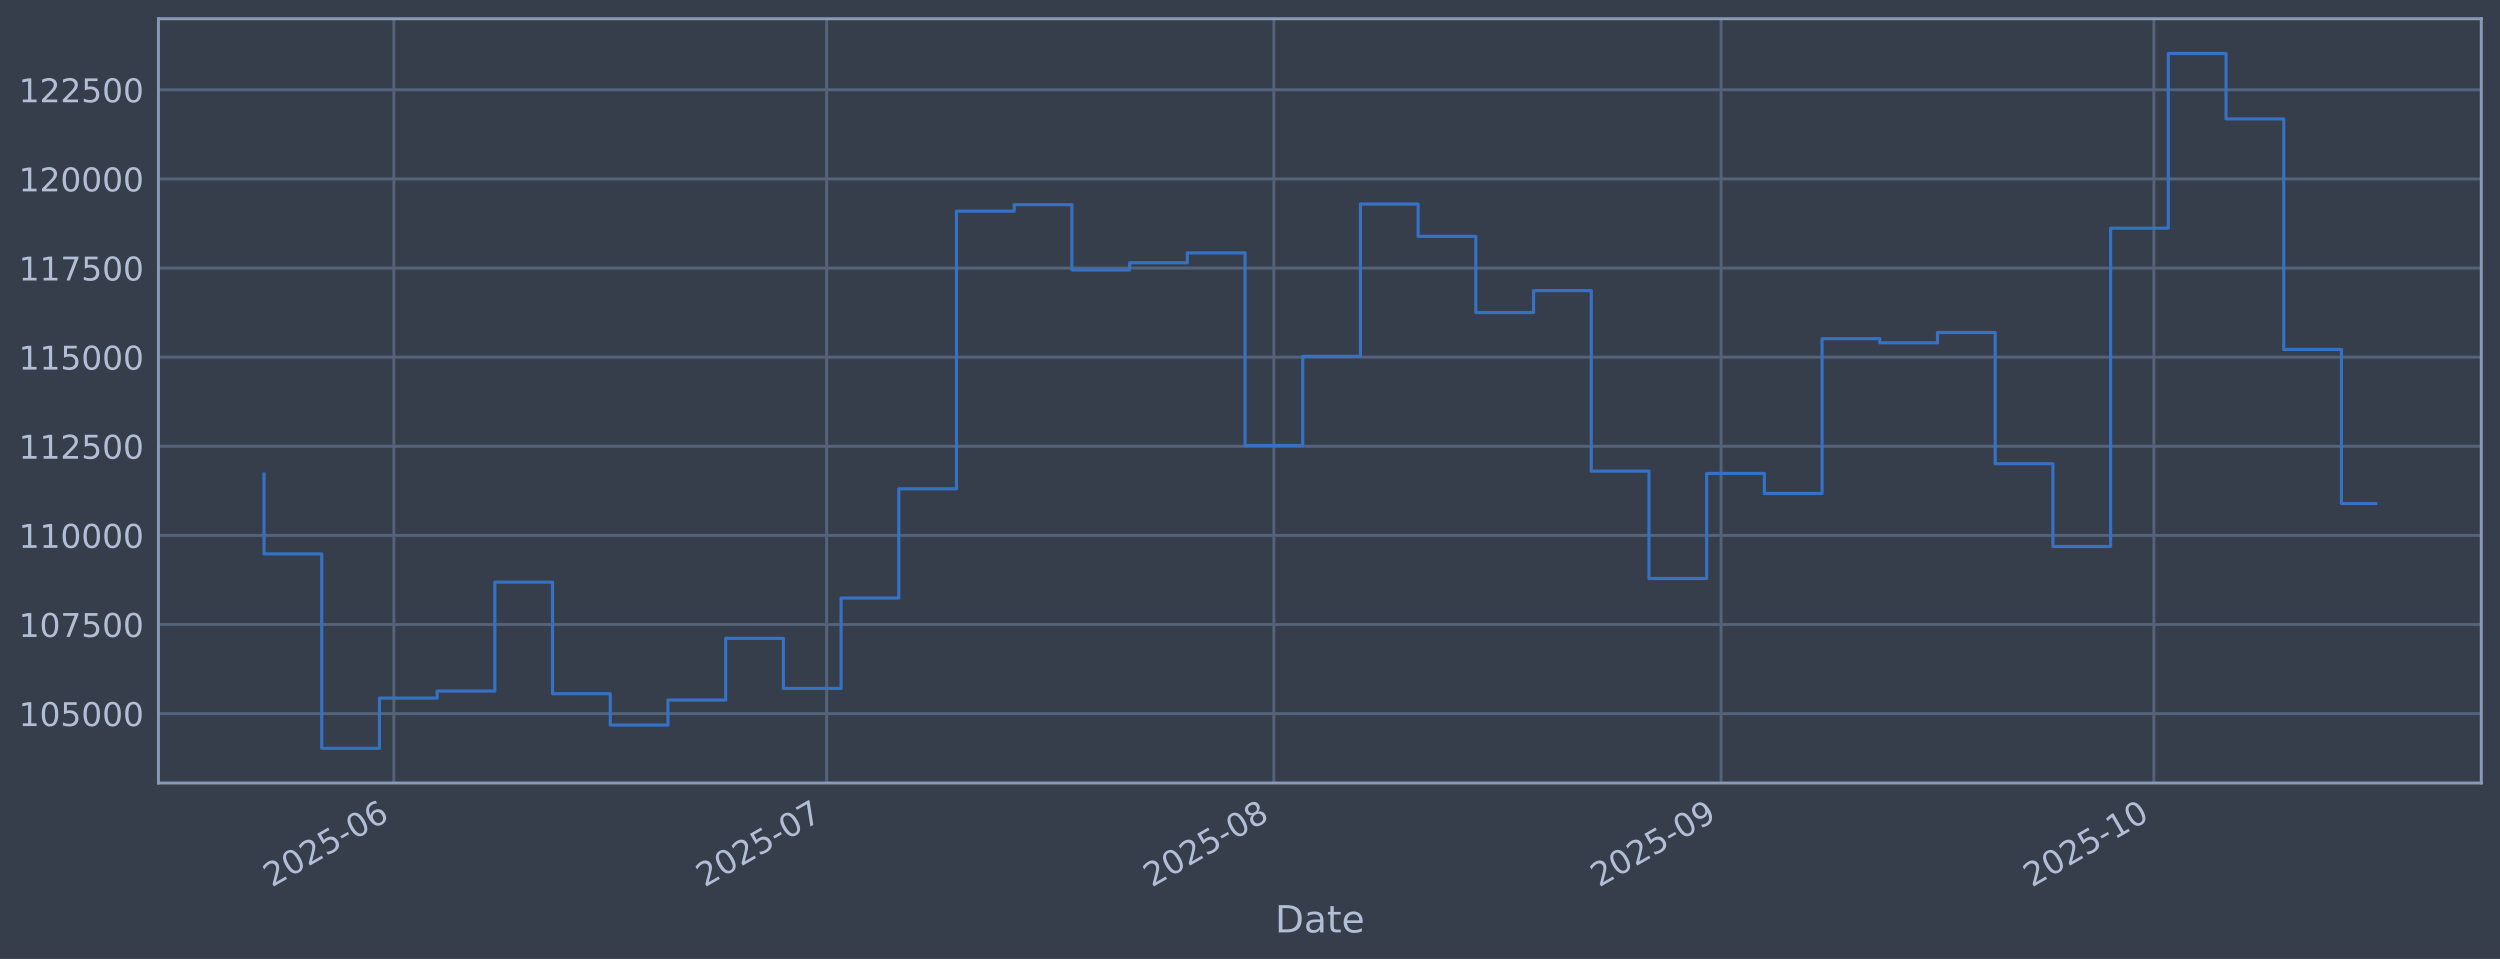
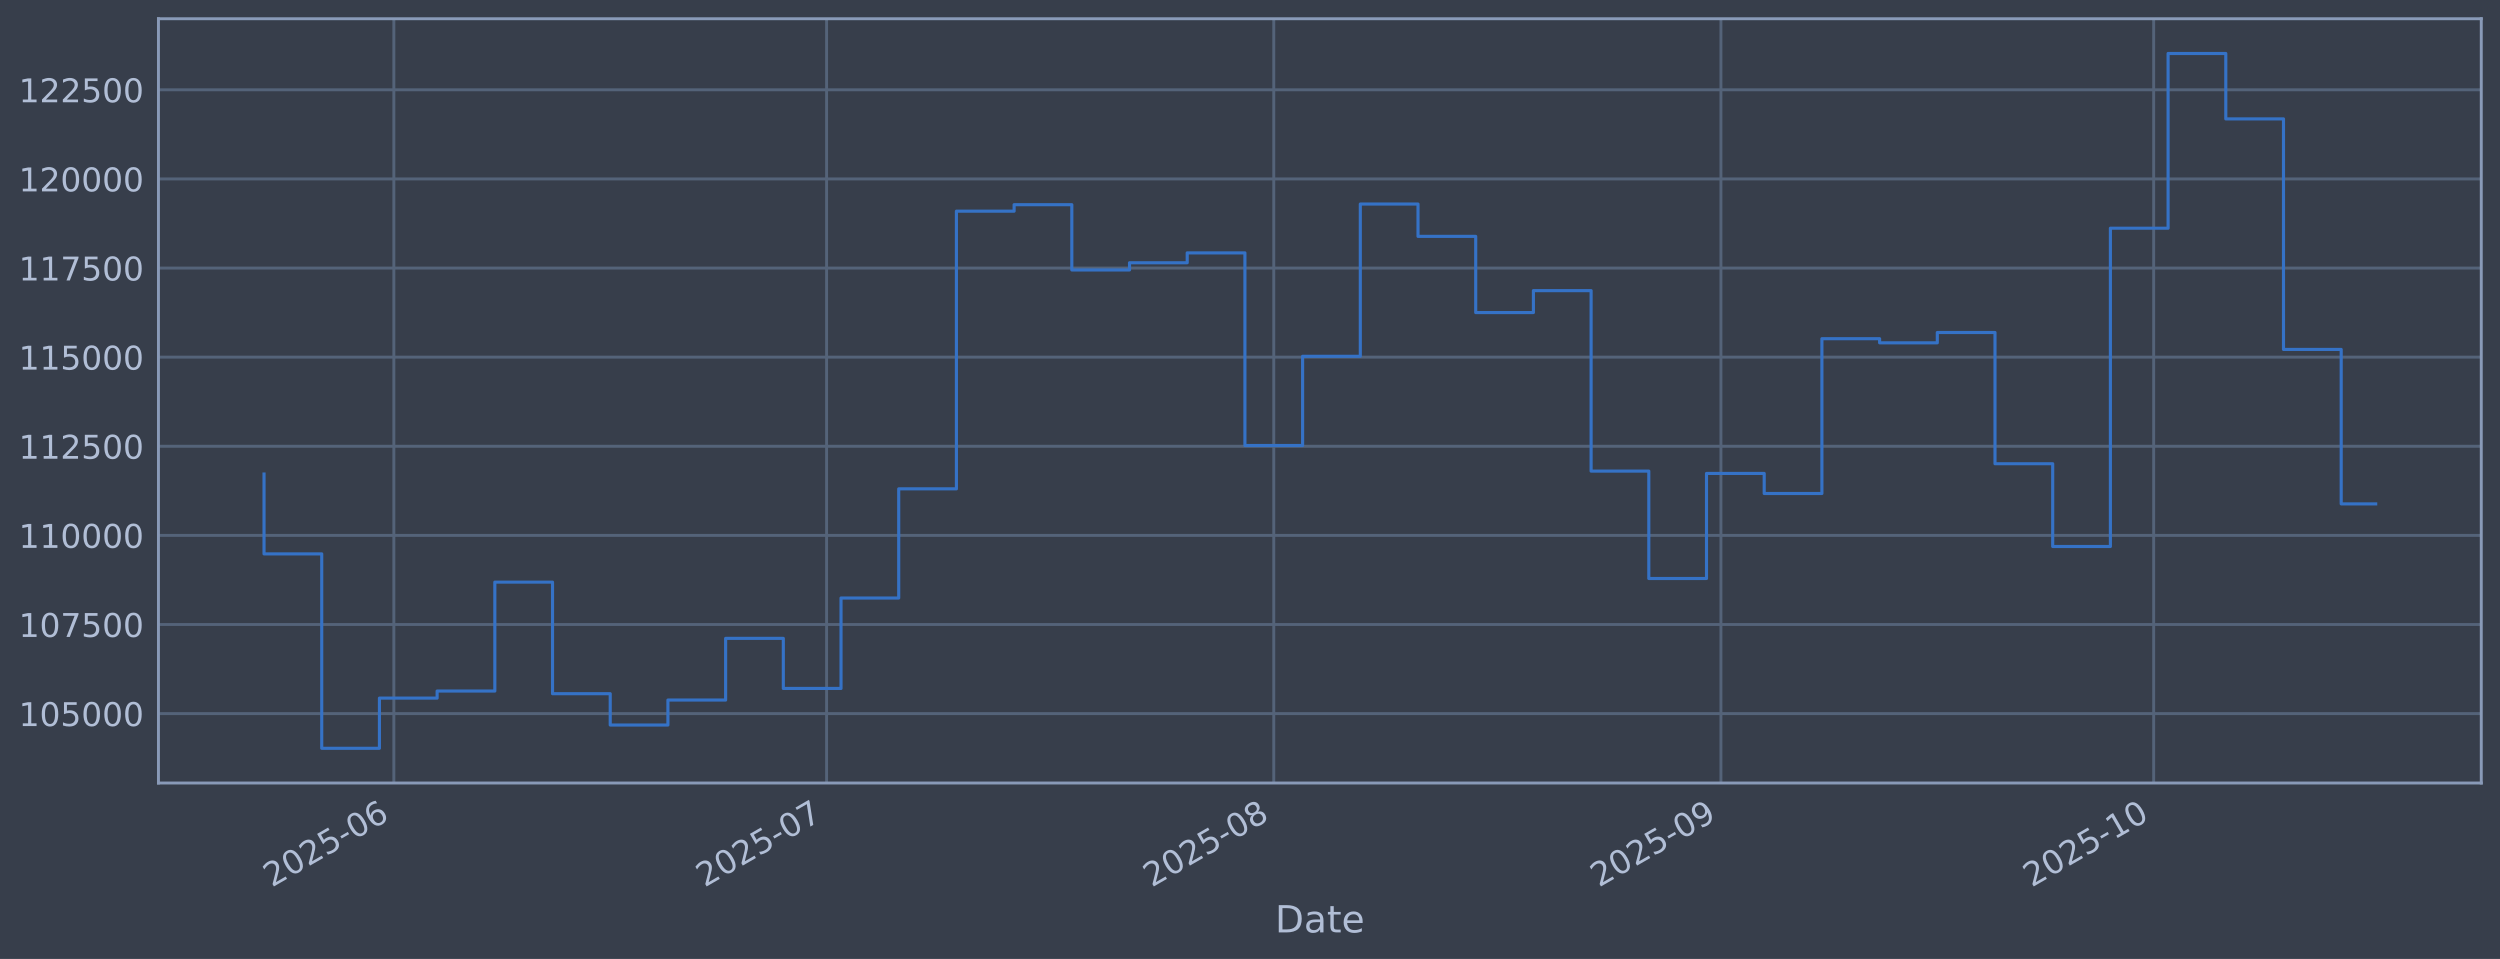
<svg xmlns="http://www.w3.org/2000/svg" xmlns:xlink="http://www.w3.org/1999/xlink" width="960.9pt" height="368.58pt" viewBox="0 0 960.9 368.58" version="1.1">
  <defs>
    <style type="text/css">*{stroke-linejoin: round; stroke-linecap: butt}</style>
  </defs>
  <g id="figure_1">
    <g id="patch_1">
      <path d="M 0 368.58  L 960.9 368.58  L 960.9 0  L 0 0  z " style="fill: #373e4b" />
    </g>
    <g id="axes_1">
      <g id="patch_2">
        <path d="M 60.901 300.96  L 953.701 300.96  L 953.701 7.2  L 60.901 7.2  z " style="fill: #373e4b" />
      </g>
      <g id="matplotlib.axis_1">
        <g id="xtick_1">
          <g id="line2d_1">
-             <path d="M 151.387 300.96  L 151.387 7.2  " clip-path="url(#pdeb2b5ecba)" style="fill: none; stroke: #546379; stroke-width: 1.12; stroke-linecap: square" />
+             <path d="M 151.381 300.96  L 151.381 7.2  " clip-path="url(#pe9d07369ac)" style="fill: none; stroke: #546379; stroke-width: 1.12; stroke-linecap: square" />
          </g>
          <g id="line2d_2" />
          <g id="text_1">
-             <g style="fill: #b1bed6" transform="translate(104.4835 341.1745) rotate(-30) scale(0.126 -0.126)">
+             <g style="fill: #b1bed6" transform="translate(104.4776 341.1745) rotate(-30) scale(0.126 -0.126)">
              <defs>
                <path id="DejaVuSans-32" d="M 1228 531  L 3431 531  L 3431 0  L 469 0  L 469 531  Q 828 903 1448 1529  Q 2069 2156 2228 2338  Q 2531 2678 2651 2914  Q 2772 3150 2772 3378  Q 2772 3750 2511 3984  Q 2250 4219 1831 4219  Q 1534 4219 1204 4116  Q 875 4013 500 3803  L 500 4441  Q 881 4594 1212 4672  Q 1544 4750 1819 4750  Q 2544 4750 2975 4387  Q 3406 4025 3406 3419  Q 3406 3131 3298 2873  Q 3191 2616 2906 2266  Q 2828 2175 2409 1742  Q 1991 1309 1228 531  z " transform="scale(0.015625)" />
                <path id="DejaVuSans-30" d="M 2034 4250  Q 1547 4250 1301 3770  Q 1056 3291 1056 2328  Q 1056 1369 1301 889  Q 1547 409 2034 409  Q 2525 409 2770 889  Q 3016 1369 3016 2328  Q 3016 3291 2770 3770  Q 2525 4250 2034 4250  z M 2034 4750  Q 2819 4750 3233 4129  Q 3647 3509 3647 2328  Q 3647 1150 3233 529  Q 2819 -91 2034 -91  Q 1250 -91 836 529  Q 422 1150 422 2328  Q 422 3509 836 4129  Q 1250 4750 2034 4750  z " transform="scale(0.015625)" />
                <path id="DejaVuSans-35" d="M 691 4666  L 3169 4666  L 3169 4134  L 1269 4134  L 1269 2991  Q 1406 3038 1543 3061  Q 1681 3084 1819 3084  Q 2600 3084 3056 2656  Q 3513 2228 3513 1497  Q 3513 744 3044 326  Q 2575 -91 1722 -91  Q 1428 -91 1123 -41  Q 819 9 494 109  L 494 744  Q 775 591 1075 516  Q 1375 441 1709 441  Q 2250 441 2565 725  Q 2881 1009 2881 1497  Q 2881 1984 2565 2268  Q 2250 2553 1709 2553  Q 1456 2553 1204 2497  Q 953 2441 691 2322  L 691 4666  z " transform="scale(0.015625)" />
                <path id="DejaVuSans-2d" d="M 313 2009  L 1997 2009  L 1997 1497  L 313 1497  L 313 2009  z " transform="scale(0.015625)" />
                <path id="DejaVuSans-36" d="M 2113 2584  Q 1688 2584 1439 2293  Q 1191 2003 1191 1497  Q 1191 994 1439 701  Q 1688 409 2113 409  Q 2538 409 2786 701  Q 3034 994 3034 1497  Q 3034 2003 2786 2293  Q 2538 2584 2113 2584  z M 3366 4563  L 3366 3988  Q 3128 4100 2886 4159  Q 2644 4219 2406 4219  Q 1781 4219 1451 3797  Q 1122 3375 1075 2522  Q 1259 2794 1537 2939  Q 1816 3084 2150 3084  Q 2853 3084 3261 2657  Q 3669 2231 3669 1497  Q 3669 778 3244 343  Q 2819 -91 2113 -91  Q 1303 -91 875 529  Q 447 1150 447 2328  Q 447 3434 972 4092  Q 1497 4750 2381 4750  Q 2619 4750 2861 4703  Q 3103 4656 3366 4563  z " transform="scale(0.015625)" />
              </defs>
              <use xlink:href="#DejaVuSans-32" />
              <use xlink:href="#DejaVuSans-30" transform="translate(63.62305 0)" />
              <use xlink:href="#DejaVuSans-32" transform="translate(127.2461 0)" />
              <use xlink:href="#DejaVuSans-35" transform="translate(190.8691 0)" />
              <use xlink:href="#DejaVuSans-2d" transform="translate(254.4922 0)" />
              <use xlink:href="#DejaVuSans-30" transform="translate(290.5762 0)" />
              <use xlink:href="#DejaVuSans-36" transform="translate(354.1992 0)" />
            </g>
          </g>
        </g>
        <g id="xtick_2">
          <g id="line2d_3">
-             <path d="M 317.735 300.96  L 317.735 7.2  " clip-path="url(#pdeb2b5ecba)" style="fill: none; stroke: #546379; stroke-width: 1.12; stroke-linecap: square" />
+             <path d="M 317.71 300.96  L 317.71 7.2  " clip-path="url(#pe9d07369ac)" style="fill: none; stroke: #546379; stroke-width: 1.12; stroke-linecap: square" />
          </g>
          <g id="line2d_4" />
          <g id="text_2">
-             <g style="fill: #b1bed6" transform="translate(270.8318 341.1745) rotate(-30) scale(0.126 -0.126)">
+             <g style="fill: #b1bed6" transform="translate(270.8063 341.1745) rotate(-30) scale(0.126 -0.126)">
              <defs>
                <path id="DejaVuSans-37" d="M 525 4666  L 3525 4666  L 3525 4397  L 1831 0  L 1172 0  L 2766 4134  L 525 4134  L 525 4666  z " transform="scale(0.015625)" />
              </defs>
              <use xlink:href="#DejaVuSans-32" />
              <use xlink:href="#DejaVuSans-30" transform="translate(63.62305 0)" />
              <use xlink:href="#DejaVuSans-32" transform="translate(127.2461 0)" />
              <use xlink:href="#DejaVuSans-35" transform="translate(190.8691 0)" />
              <use xlink:href="#DejaVuSans-2d" transform="translate(254.4922 0)" />
              <use xlink:href="#DejaVuSans-30" transform="translate(290.5762 0)" />
              <use xlink:href="#DejaVuSans-37" transform="translate(354.1992 0)" />
            </g>
          </g>
        </g>
        <g id="xtick_3">
          <g id="line2d_5">
-             <path d="M 489.628 300.96  L 489.628 7.2  " clip-path="url(#pdeb2b5ecba)" style="fill: none; stroke: #546379; stroke-width: 1.12; stroke-linecap: square" />
+             <path d="M 489.583 300.96  L 489.583 7.2  " clip-path="url(#pe9d07369ac)" style="fill: none; stroke: #546379; stroke-width: 1.12; stroke-linecap: square" />
          </g>
          <g id="line2d_6" />
          <g id="text_3">
-             <g style="fill: #b1bed6" transform="translate(442.7249 341.1745) rotate(-30) scale(0.126 -0.126)">
+             <g style="fill: #b1bed6" transform="translate(442.6793 341.1745) rotate(-30) scale(0.126 -0.126)">
              <defs>
                <path id="DejaVuSans-38" d="M 2034 2216  Q 1584 2216 1326 1975  Q 1069 1734 1069 1313  Q 1069 891 1326 650  Q 1584 409 2034 409  Q 2484 409 2743 651  Q 3003 894 3003 1313  Q 3003 1734 2745 1975  Q 2488 2216 2034 2216  z M 1403 2484  Q 997 2584 770 2862  Q 544 3141 544 3541  Q 544 4100 942 4425  Q 1341 4750 2034 4750  Q 2731 4750 3128 4425  Q 3525 4100 3525 3541  Q 3525 3141 3298 2862  Q 3072 2584 2669 2484  Q 3125 2378 3379 2068  Q 3634 1759 3634 1313  Q 3634 634 3220 271  Q 2806 -91 2034 -91  Q 1263 -91 848 271  Q 434 634 434 1313  Q 434 1759 690 2068  Q 947 2378 1403 2484  z M 1172 3481  Q 1172 3119 1398 2916  Q 1625 2713 2034 2713  Q 2441 2713 2670 2916  Q 2900 3119 2900 3481  Q 2900 3844 2670 4047  Q 2441 4250 2034 4250  Q 1625 4250 1398 4047  Q 1172 3844 1172 3481  z " transform="scale(0.015625)" />
              </defs>
              <use xlink:href="#DejaVuSans-32" />
              <use xlink:href="#DejaVuSans-30" transform="translate(63.62305 0)" />
              <use xlink:href="#DejaVuSans-32" transform="translate(127.2461 0)" />
              <use xlink:href="#DejaVuSans-35" transform="translate(190.8691 0)" />
              <use xlink:href="#DejaVuSans-2d" transform="translate(254.4922 0)" />
              <use xlink:href="#DejaVuSans-30" transform="translate(290.5762 0)" />
              <use xlink:href="#DejaVuSans-38" transform="translate(354.1992 0)" />
            </g>
          </g>
        </g>
        <g id="xtick_4">
          <g id="line2d_7">
-             <path d="M 661.521 300.96  L 661.521 7.2  " clip-path="url(#pdeb2b5ecba)" style="fill: none; stroke: #546379; stroke-width: 1.12; stroke-linecap: square" />
+             <path d="M 661.455 300.96  L 661.455 7.2  " clip-path="url(#pe9d07369ac)" style="fill: none; stroke: #546379; stroke-width: 1.12; stroke-linecap: square" />
          </g>
          <g id="line2d_8" />
          <g id="text_4">
-             <g style="fill: #b1bed6" transform="translate(614.6181 341.1745) rotate(-30) scale(0.126 -0.126)">
+             <g style="fill: #b1bed6" transform="translate(614.5522 341.1745) rotate(-30) scale(0.126 -0.126)">
              <defs>
                <path id="DejaVuSans-39" d="M 703 97  L 703 672  Q 941 559 1184 500  Q 1428 441 1663 441  Q 2288 441 2617 861  Q 2947 1281 2994 2138  Q 2813 1869 2534 1725  Q 2256 1581 1919 1581  Q 1219 1581 811 2004  Q 403 2428 403 3163  Q 403 3881 828 4315  Q 1253 4750 1959 4750  Q 2769 4750 3195 4129  Q 3622 3509 3622 2328  Q 3622 1225 3098 567  Q 2575 -91 1691 -91  Q 1453 -91 1209 -44  Q 966 3 703 97  z M 1959 2075  Q 2384 2075 2632 2365  Q 2881 2656 2881 3163  Q 2881 3666 2632 3958  Q 2384 4250 1959 4250  Q 1534 4250 1286 3958  Q 1038 3666 1038 3163  Q 1038 2656 1286 2365  Q 1534 2075 1959 2075  z " transform="scale(0.015625)" />
              </defs>
              <use xlink:href="#DejaVuSans-32" />
              <use xlink:href="#DejaVuSans-30" transform="translate(63.62305 0)" />
              <use xlink:href="#DejaVuSans-32" transform="translate(127.2461 0)" />
              <use xlink:href="#DejaVuSans-35" transform="translate(190.8691 0)" />
              <use xlink:href="#DejaVuSans-2d" transform="translate(254.4922 0)" />
              <use xlink:href="#DejaVuSans-30" transform="translate(290.5762 0)" />
              <use xlink:href="#DejaVuSans-39" transform="translate(354.1992 0)" />
            </g>
          </g>
        </g>
        <g id="xtick_5">
          <g id="line2d_9">
-             <path d="M 827.87 300.96  L 827.87 7.2  " clip-path="url(#pdeb2b5ecba)" style="fill: none; stroke: #546379; stroke-width: 1.12; stroke-linecap: square" />
+             <path d="M 827.784 300.96  L 827.784 7.2  " clip-path="url(#pe9d07369ac)" style="fill: none; stroke: #546379; stroke-width: 1.12; stroke-linecap: square" />
          </g>
          <g id="line2d_10" />
          <g id="text_5">
-             <g style="fill: #b1bed6" transform="translate(780.9664 341.1745) rotate(-30) scale(0.126 -0.126)">
+             <g style="fill: #b1bed6" transform="translate(780.8809 341.1745) rotate(-30) scale(0.126 -0.126)">
              <defs>
                <path id="DejaVuSans-31" d="M 794 531  L 1825 531  L 1825 4091  L 703 3866  L 703 4441  L 1819 4666  L 2450 4666  L 2450 531  L 3481 531  L 3481 0  L 794 0  L 794 531  z " transform="scale(0.015625)" />
              </defs>
              <use xlink:href="#DejaVuSans-32" />
              <use xlink:href="#DejaVuSans-30" transform="translate(63.62305 0)" />
              <use xlink:href="#DejaVuSans-32" transform="translate(127.2461 0)" />
              <use xlink:href="#DejaVuSans-35" transform="translate(190.8691 0)" />
              <use xlink:href="#DejaVuSans-2d" transform="translate(254.4922 0)" />
              <use xlink:href="#DejaVuSans-31" transform="translate(290.5762 0)" />
              <use xlink:href="#DejaVuSans-30" transform="translate(354.1992 0)" />
            </g>
          </g>
        </g>
        <g id="text_6">
          <g style="fill: #b1bed6" transform="translate(490.0914 358.3856) scale(0.144 -0.144)">
            <defs>
              <path id="DejaVuSans-44" d="M 1259 4147  L 1259 519  L 2022 519  Q 2988 519 3436 956  Q 3884 1394 3884 2338  Q 3884 3275 3436 3711  Q 2988 4147 2022 4147  L 1259 4147  z M 628 4666  L 1925 4666  Q 3281 4666 3915 4102  Q 4550 3538 4550 2338  Q 4550 1131 3912 565  Q 3275 0 1925 0  L 628 0  L 628 4666  z " transform="scale(0.015625)" />
              <path id="DejaVuSans-61" d="M 2194 1759  Q 1497 1759 1228 1600  Q 959 1441 959 1056  Q 959 750 1161 570  Q 1363 391 1709 391  Q 2188 391 2477 730  Q 2766 1069 2766 1631  L 2766 1759  L 2194 1759  z M 3341 1997  L 3341 0  L 2766 0  L 2766 531  Q 2569 213 2275 61  Q 1981 -91 1556 -91  Q 1019 -91 701 211  Q 384 513 384 1019  Q 384 1609 779 1909  Q 1175 2209 1959 2209  L 2766 2209  L 2766 2266  Q 2766 2663 2505 2880  Q 2244 3097 1772 3097  Q 1472 3097 1187 3025  Q 903 2953 641 2809  L 641 3341  Q 956 3463 1253 3523  Q 1550 3584 1831 3584  Q 2591 3584 2966 3190  Q 3341 2797 3341 1997  z " transform="scale(0.015625)" />
              <path id="DejaVuSans-74" d="M 1172 4494  L 1172 3500  L 2356 3500  L 2356 3053  L 1172 3053  L 1172 1153  Q 1172 725 1289 603  Q 1406 481 1766 481  L 2356 481  L 2356 0  L 1766 0  Q 1100 0 847 248  Q 594 497 594 1153  L 594 3053  L 172 3053  L 172 3500  L 594 3500  L 594 4494  L 1172 4494  z " transform="scale(0.015625)" />
              <path id="DejaVuSans-65" d="M 3597 1894  L 3597 1613  L 953 1613  Q 991 1019 1311 708  Q 1631 397 2203 397  Q 2534 397 2845 478  Q 3156 559 3463 722  L 3463 178  Q 3153 47 2828 -22  Q 2503 -91 2169 -91  Q 1331 -91 842 396  Q 353 884 353 1716  Q 353 2575 817 3079  Q 1281 3584 2069 3584  Q 2775 3584 3186 3129  Q 3597 2675 3597 1894  z M 3022 2063  Q 3016 2534 2758 2815  Q 2500 3097 2075 3097  Q 1594 3097 1305 2825  Q 1016 2553 972 2059  L 3022 2063  z " transform="scale(0.015625)" />
            </defs>
            <use xlink:href="#DejaVuSans-44" />
            <use xlink:href="#DejaVuSans-61" transform="translate(77.00195 0)" />
            <use xlink:href="#DejaVuSans-74" transform="translate(138.2812 0)" />
            <use xlink:href="#DejaVuSans-65" transform="translate(177.4902 0)" />
          </g>
        </g>
      </g>
      <g id="matplotlib.axis_2">
        <g id="ytick_1">
          <g id="line2d_11">
-             <path d="M 60.901 274.286  L 953.701 274.286  " clip-path="url(#pdeb2b5ecba)" style="fill: none; stroke: #546379; stroke-width: 1.12; stroke-linecap: square" />
+             <path d="M 60.901 274.286  L 953.701 274.286  " clip-path="url(#pe9d07369ac)" style="fill: none; stroke: #546379; stroke-width: 1.12; stroke-linecap: square" />
          </g>
          <g id="line2d_12" />
          <g id="text_7">
            <g style="fill: #b1bed6" transform="translate(7.2 279.0725) scale(0.126 -0.126)">
              <use xlink:href="#DejaVuSans-31" />
              <use xlink:href="#DejaVuSans-30" transform="translate(63.62305 0)" />
              <use xlink:href="#DejaVuSans-35" transform="translate(127.2461 0)" />
              <use xlink:href="#DejaVuSans-30" transform="translate(190.8691 0)" />
              <use xlink:href="#DejaVuSans-30" transform="translate(254.4922 0)" />
              <use xlink:href="#DejaVuSans-30" transform="translate(318.1152 0)" />
            </g>
          </g>
        </g>
        <g id="ytick_2">
          <g id="line2d_13">
-             <path d="M 60.901 240.033  L 953.701 240.033  " clip-path="url(#pdeb2b5ecba)" style="fill: none; stroke: #546379; stroke-width: 1.12; stroke-linecap: square" />
+             <path d="M 60.901 240.033  L 953.701 240.033  " clip-path="url(#pe9d07369ac)" style="fill: none; stroke: #546379; stroke-width: 1.12; stroke-linecap: square" />
          </g>
          <g id="line2d_14" />
          <g id="text_8">
            <g style="fill: #b1bed6" transform="translate(7.2 244.8204) scale(0.126 -0.126)">
              <use xlink:href="#DejaVuSans-31" />
              <use xlink:href="#DejaVuSans-30" transform="translate(63.62305 0)" />
              <use xlink:href="#DejaVuSans-37" transform="translate(127.2461 0)" />
              <use xlink:href="#DejaVuSans-35" transform="translate(190.8691 0)" />
              <use xlink:href="#DejaVuSans-30" transform="translate(254.4922 0)" />
              <use xlink:href="#DejaVuSans-30" transform="translate(318.1152 0)" />
            </g>
          </g>
        </g>
        <g id="ytick_3">
          <g id="line2d_15">
-             <path d="M 60.901 205.781  L 953.701 205.781  " clip-path="url(#pdeb2b5ecba)" style="fill: none; stroke: #546379; stroke-width: 1.12; stroke-linecap: square" />
+             <path d="M 60.901 205.781  L 953.701 205.781  " clip-path="url(#pe9d07369ac)" style="fill: none; stroke: #546379; stroke-width: 1.12; stroke-linecap: square" />
          </g>
          <g id="line2d_16" />
          <g id="text_9">
            <g style="fill: #b1bed6" transform="translate(7.2 210.5682) scale(0.126 -0.126)">
              <use xlink:href="#DejaVuSans-31" />
              <use xlink:href="#DejaVuSans-31" transform="translate(63.62305 0)" />
              <use xlink:href="#DejaVuSans-30" transform="translate(127.2461 0)" />
              <use xlink:href="#DejaVuSans-30" transform="translate(190.8691 0)" />
              <use xlink:href="#DejaVuSans-30" transform="translate(254.4922 0)" />
              <use xlink:href="#DejaVuSans-30" transform="translate(318.1152 0)" />
            </g>
          </g>
        </g>
        <g id="ytick_4">
          <g id="line2d_17">
-             <path d="M 60.901 171.529  L 953.701 171.529  " clip-path="url(#pdeb2b5ecba)" style="fill: none; stroke: #546379; stroke-width: 1.12; stroke-linecap: square" />
+             <path d="M 60.901 171.529  L 953.701 171.529  " clip-path="url(#pe9d07369ac)" style="fill: none; stroke: #546379; stroke-width: 1.12; stroke-linecap: square" />
          </g>
          <g id="line2d_18" />
          <g id="text_10">
            <g style="fill: #b1bed6" transform="translate(7.2 176.316) scale(0.126 -0.126)">
              <use xlink:href="#DejaVuSans-31" />
              <use xlink:href="#DejaVuSans-31" transform="translate(63.62305 0)" />
              <use xlink:href="#DejaVuSans-32" transform="translate(127.2461 0)" />
              <use xlink:href="#DejaVuSans-35" transform="translate(190.8691 0)" />
              <use xlink:href="#DejaVuSans-30" transform="translate(254.4922 0)" />
              <use xlink:href="#DejaVuSans-30" transform="translate(318.1152 0)" />
            </g>
          </g>
        </g>
        <g id="ytick_5">
          <g id="line2d_19">
-             <path d="M 60.901 137.277  L 953.701 137.277  " clip-path="url(#pdeb2b5ecba)" style="fill: none; stroke: #546379; stroke-width: 1.12; stroke-linecap: square" />
+             <path d="M 60.901 137.277  L 953.701 137.277  " clip-path="url(#pe9d07369ac)" style="fill: none; stroke: #546379; stroke-width: 1.12; stroke-linecap: square" />
          </g>
          <g id="line2d_20" />
          <g id="text_11">
            <g style="fill: #b1bed6" transform="translate(7.2 142.0639) scale(0.126 -0.126)">
              <use xlink:href="#DejaVuSans-31" />
              <use xlink:href="#DejaVuSans-31" transform="translate(63.62305 0)" />
              <use xlink:href="#DejaVuSans-35" transform="translate(127.2461 0)" />
              <use xlink:href="#DejaVuSans-30" transform="translate(190.8691 0)" />
              <use xlink:href="#DejaVuSans-30" transform="translate(254.4922 0)" />
              <use xlink:href="#DejaVuSans-30" transform="translate(318.1152 0)" />
            </g>
          </g>
        </g>
        <g id="ytick_6">
          <g id="line2d_21">
-             <path d="M 60.901 103.025  L 953.701 103.025  " clip-path="url(#pdeb2b5ecba)" style="fill: none; stroke: #546379; stroke-width: 1.12; stroke-linecap: square" />
+             <path d="M 60.901 103.025  L 953.701 103.025  " clip-path="url(#pe9d07369ac)" style="fill: none; stroke: #546379; stroke-width: 1.12; stroke-linecap: square" />
          </g>
          <g id="line2d_22" />
          <g id="text_12">
            <g style="fill: #b1bed6" transform="translate(7.2 107.8117) scale(0.126 -0.126)">
              <use xlink:href="#DejaVuSans-31" />
              <use xlink:href="#DejaVuSans-31" transform="translate(63.62305 0)" />
              <use xlink:href="#DejaVuSans-37" transform="translate(127.2461 0)" />
              <use xlink:href="#DejaVuSans-35" transform="translate(190.8691 0)" />
              <use xlink:href="#DejaVuSans-30" transform="translate(254.4922 0)" />
              <use xlink:href="#DejaVuSans-30" transform="translate(318.1152 0)" />
            </g>
          </g>
        </g>
        <g id="ytick_7">
          <g id="line2d_23">
-             <path d="M 60.901 68.773  L 953.701 68.773  " clip-path="url(#pdeb2b5ecba)" style="fill: none; stroke: #546379; stroke-width: 1.12; stroke-linecap: square" />
+             <path d="M 60.901 68.773  L 953.701 68.773  " clip-path="url(#pe9d07369ac)" style="fill: none; stroke: #546379; stroke-width: 1.12; stroke-linecap: square" />
          </g>
          <g id="line2d_24" />
          <g id="text_13">
            <g style="fill: #b1bed6" transform="translate(7.2 73.55953) scale(0.126 -0.126)">
              <use xlink:href="#DejaVuSans-31" />
              <use xlink:href="#DejaVuSans-32" transform="translate(63.62305 0)" />
              <use xlink:href="#DejaVuSans-30" transform="translate(127.2461 0)" />
              <use xlink:href="#DejaVuSans-30" transform="translate(190.8691 0)" />
              <use xlink:href="#DejaVuSans-30" transform="translate(254.4922 0)" />
              <use xlink:href="#DejaVuSans-30" transform="translate(318.1152 0)" />
            </g>
          </g>
        </g>
        <g id="ytick_8">
          <g id="line2d_25">
-             <path d="M 60.901 34.52  L 953.701 34.52  " clip-path="url(#pdeb2b5ecba)" style="fill: none; stroke: #546379; stroke-width: 1.12; stroke-linecap: square" />
+             <path d="M 60.901 34.52  L 953.701 34.52  " clip-path="url(#pe9d07369ac)" style="fill: none; stroke: #546379; stroke-width: 1.12; stroke-linecap: square" />
          </g>
          <g id="line2d_26" />
          <g id="text_14">
            <g style="fill: #b1bed6" transform="translate(7.2 39.30736) scale(0.126 -0.126)">
              <use xlink:href="#DejaVuSans-31" />
              <use xlink:href="#DejaVuSans-32" transform="translate(63.62305 0)" />
              <use xlink:href="#DejaVuSans-32" transform="translate(127.2461 0)" />
              <use xlink:href="#DejaVuSans-35" transform="translate(190.8691 0)" />
              <use xlink:href="#DejaVuSans-30" transform="translate(254.4922 0)" />
              <use xlink:href="#DejaVuSans-30" transform="translate(318.1152 0)" />
            </g>
          </g>
        </g>
      </g>
      <g id="line2d_27">
-         <path d="M 101.482 182.186  L 101.482 212.888  L 123.662 212.888  L 123.662 287.607  L 145.842 287.607  L 145.842 268.333  L 168.022 268.333  L 168.022 265.613  L 190.201 265.613  L 190.201 223.75  L 212.381 223.75  L 212.381 266.631  L 234.561 266.631  L 234.561 278.665  L 256.741 278.665  L 256.741 269.075  L 278.92 269.075  L 278.92 245.372  L 301.1 245.372  L 301.1 264.615  L 323.28 264.615  L 323.28 229.852  L 345.46 229.852  L 345.46 187.898  L 367.639 187.898  L 367.639 81.166  L 389.819 81.166  L 389.819 78.68  L 411.999 78.68  L 411.999 103.754  L 434.179 103.754  L 434.179 100.992  L 456.359 100.992  L 456.359 97.194  L 478.538 97.194  L 478.538 171.232  L 500.718 171.232  L 500.718 136.942  L 522.898 136.942  L 522.898 78.426  L 545.078 78.426  L 545.078 90.86  L 567.257 90.86  L 567.257 120.135  L 589.437 120.135  L 589.437 111.698  L 611.617 111.698  L 611.617 181.072  L 633.797 181.072  L 633.797 222.348  L 655.976 222.348  L 655.976 181.975  L 678.156 181.975  L 678.156 189.676  L 700.336 189.676  L 700.336 130.184  L 722.516 130.184  L 722.516 131.764  L 744.696 131.764  L 744.696 127.804  L 766.875 127.804  L 766.875 178.239  L 789.055 178.239  L 789.055 210.044  L 811.235 210.044  L 811.235 87.711  L 833.415 87.711  L 833.415 20.553  L 855.594 20.553  L 855.594 45.695  L 877.774 45.695  L 877.774 134.311  L 899.954 134.311  L 899.954 193.537  L 913.119 193.537  " clip-path="url(#pdeb2b5ecba)" style="fill: none; stroke: #3572c6; stroke-width: 1.2; stroke-linecap: square" />
+         <path d="M 101.482 182.186  L 101.482 212.888  L 123.659 212.888  L 123.659 287.607  L 145.837 287.607  L 145.837 268.333  L 168.014 268.333  L 168.014 265.613  L 190.191 265.613  L 190.191 223.75  L 212.368 223.75  L 212.368 266.631  L 234.545 266.631  L 234.545 278.665  L 256.722 278.665  L 256.722 269.075  L 278.9 269.075  L 278.9 245.372  L 301.077 245.372  L 301.077 264.615  L 323.254 264.615  L 323.254 229.852  L 345.431 229.852  L 345.431 187.898  L 367.608 187.898  L 367.608 81.166  L 389.785 81.166  L 389.785 78.68  L 411.962 78.68  L 411.962 103.754  L 434.14 103.754  L 434.14 100.992  L 456.317 100.992  L 456.317 97.194  L 478.494 97.194  L 478.494 171.232  L 500.671 171.232  L 500.671 136.942  L 522.848 136.942  L 522.848 78.426  L 545.025 78.426  L 545.025 90.86  L 567.203 90.86  L 567.203 120.135  L 589.38 120.135  L 589.38 111.698  L 611.557 111.698  L 611.557 181.072  L 633.734 181.072  L 633.734 222.348  L 655.911 222.348  L 655.911 181.975  L 678.088 181.975  L 678.088 189.676  L 700.265 189.676  L 700.265 130.184  L 722.443 130.184  L 722.443 131.764  L 744.62 131.764  L 744.62 127.804  L 766.797 127.804  L 766.797 178.239  L 788.974 178.239  L 788.974 210.044  L 811.151 210.044  L 811.151 87.711  L 833.328 87.711  L 833.328 20.553  L 855.506 20.553  L 855.506 45.695  L 877.683 45.695  L 877.683 134.311  L 899.86 134.311  L 899.86 193.669  L 913.119 193.669  " clip-path="url(#pe9d07369ac)" style="fill: none; stroke: #3572c6; stroke-width: 1.2; stroke-linecap: square" />
      </g>
      <g id="patch_3">
        <path d="M 60.901 300.96  L 60.901 7.2  " style="fill: none; stroke: #899ab8; stroke-width: 1.12; stroke-linejoin: miter; stroke-linecap: square" />
      </g>
      <g id="patch_4">
        <path d="M 953.701 300.96  L 953.701 7.2  " style="fill: none; stroke: #899ab8; stroke-width: 1.12; stroke-linejoin: miter; stroke-linecap: square" />
      </g>
      <g id="patch_5">
        <path d="M 60.901 300.96  L 953.701 300.96  " style="fill: none; stroke: #899ab8; stroke-width: 1.12; stroke-linejoin: miter; stroke-linecap: square" />
      </g>
      <g id="patch_6">
        <path d="M 60.901 7.2  L 953.701 7.2  " style="fill: none; stroke: #899ab8; stroke-width: 1.12; stroke-linejoin: miter; stroke-linecap: square" />
      </g>
    </g>
  </g>
  <defs>
-     <clipPath id="pdeb2b5ecba">
+     <clipPath id="pe9d07369ac">
      <rect x="60.901" y="7.2" width="892.8" height="293.76" />
    </clipPath>
  </defs>
</svg>
